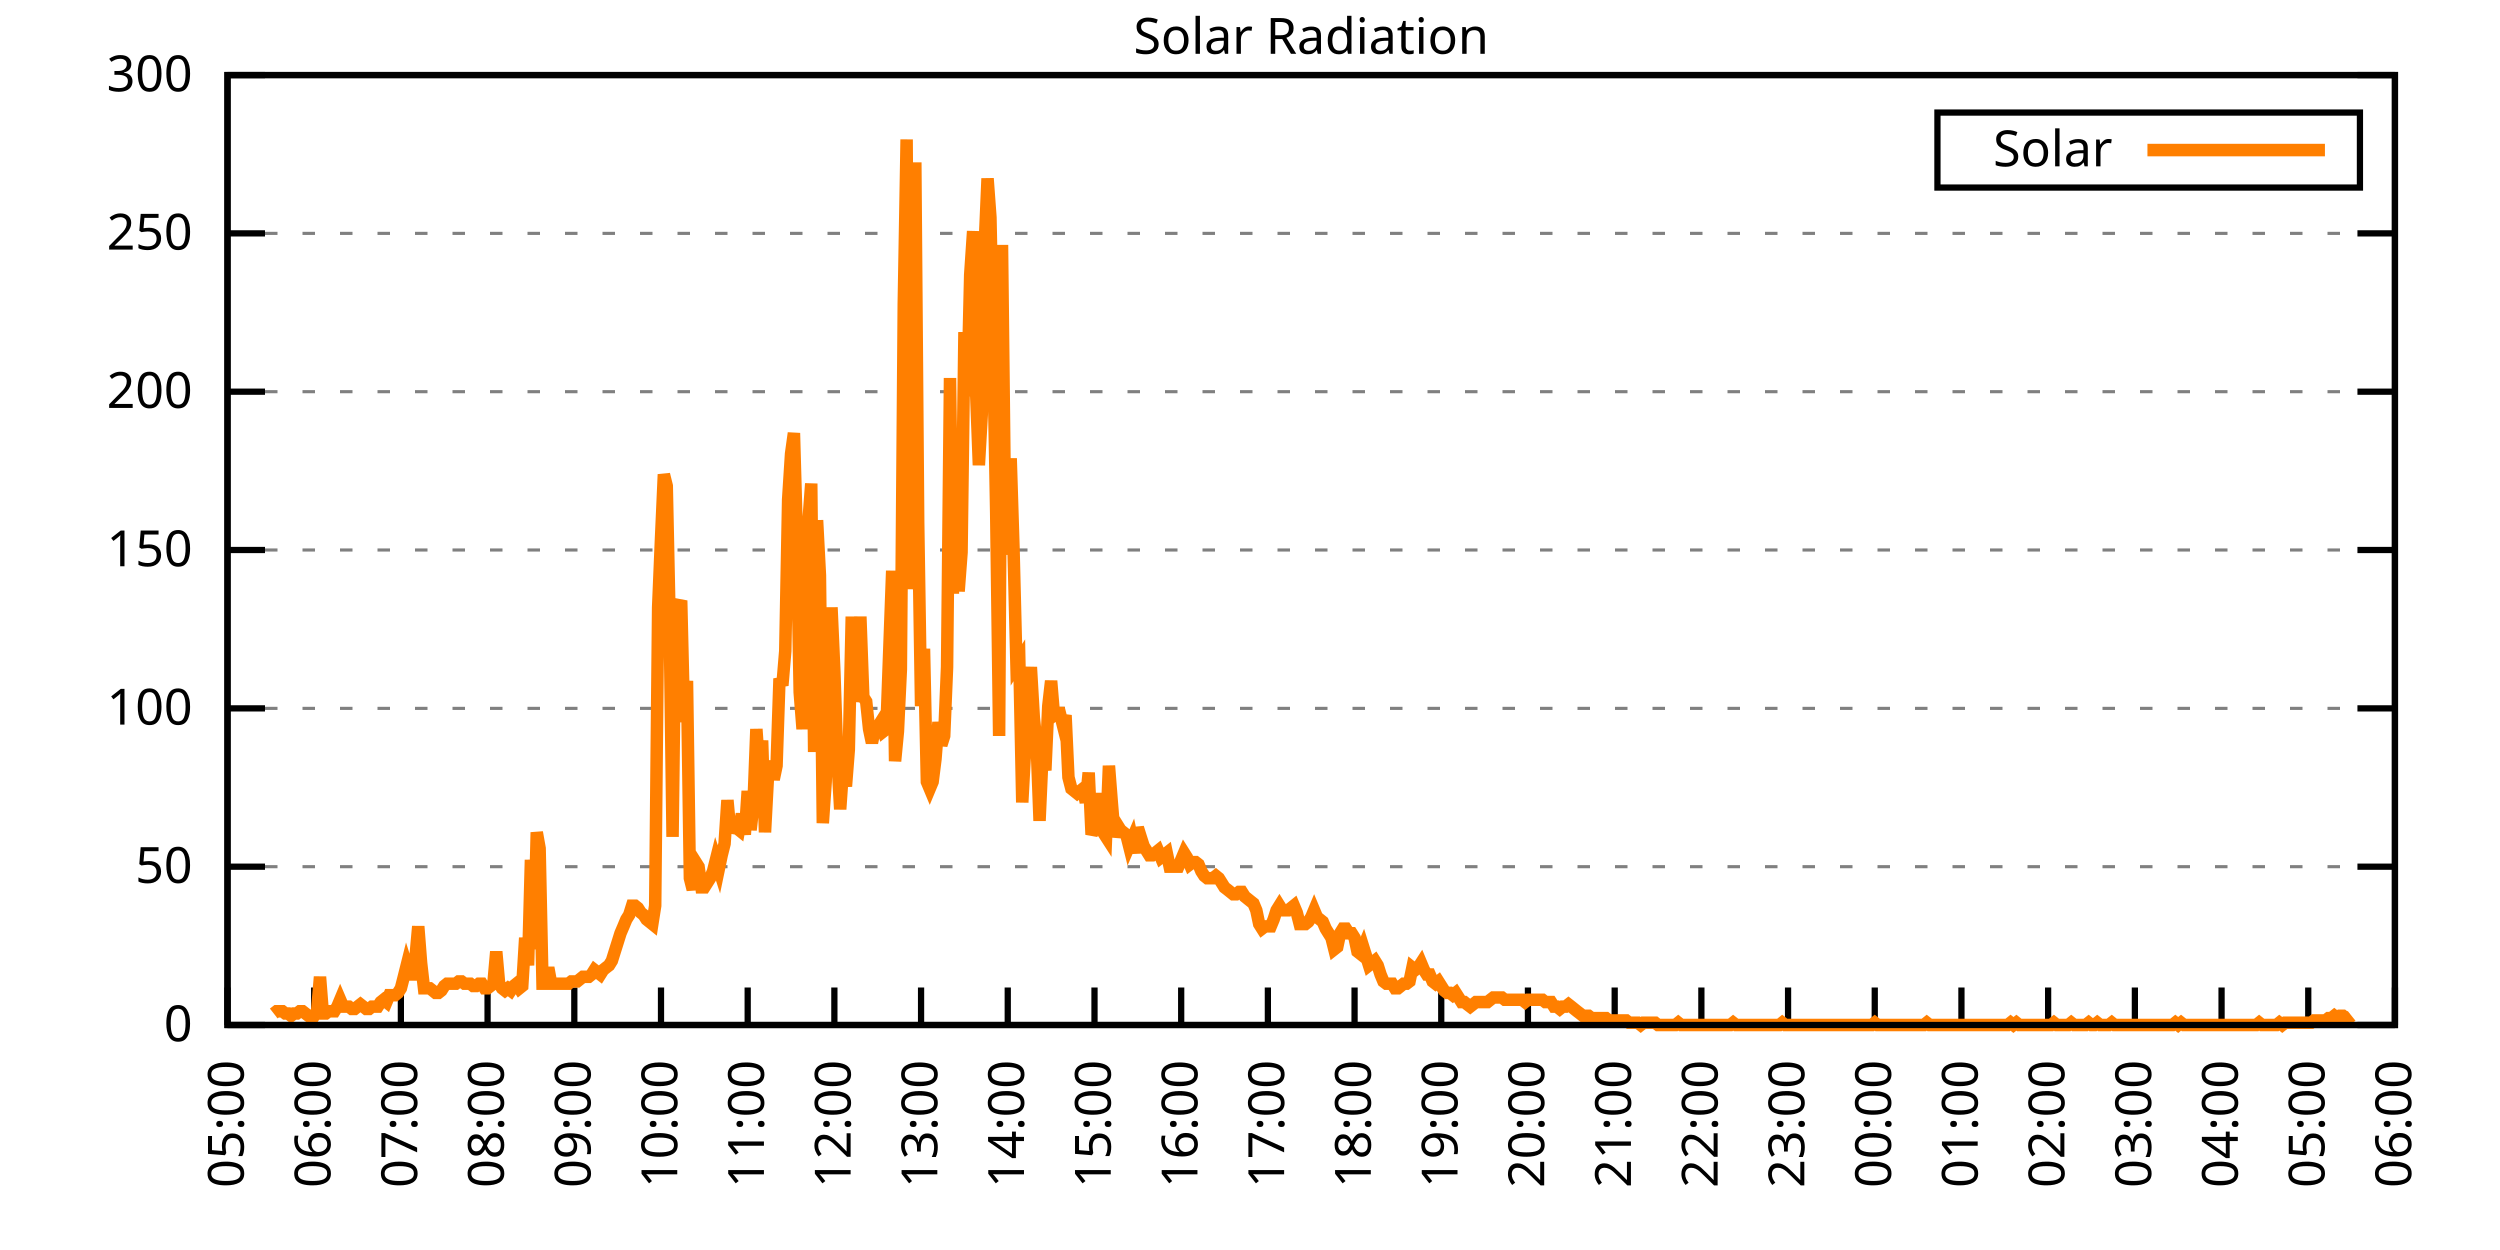
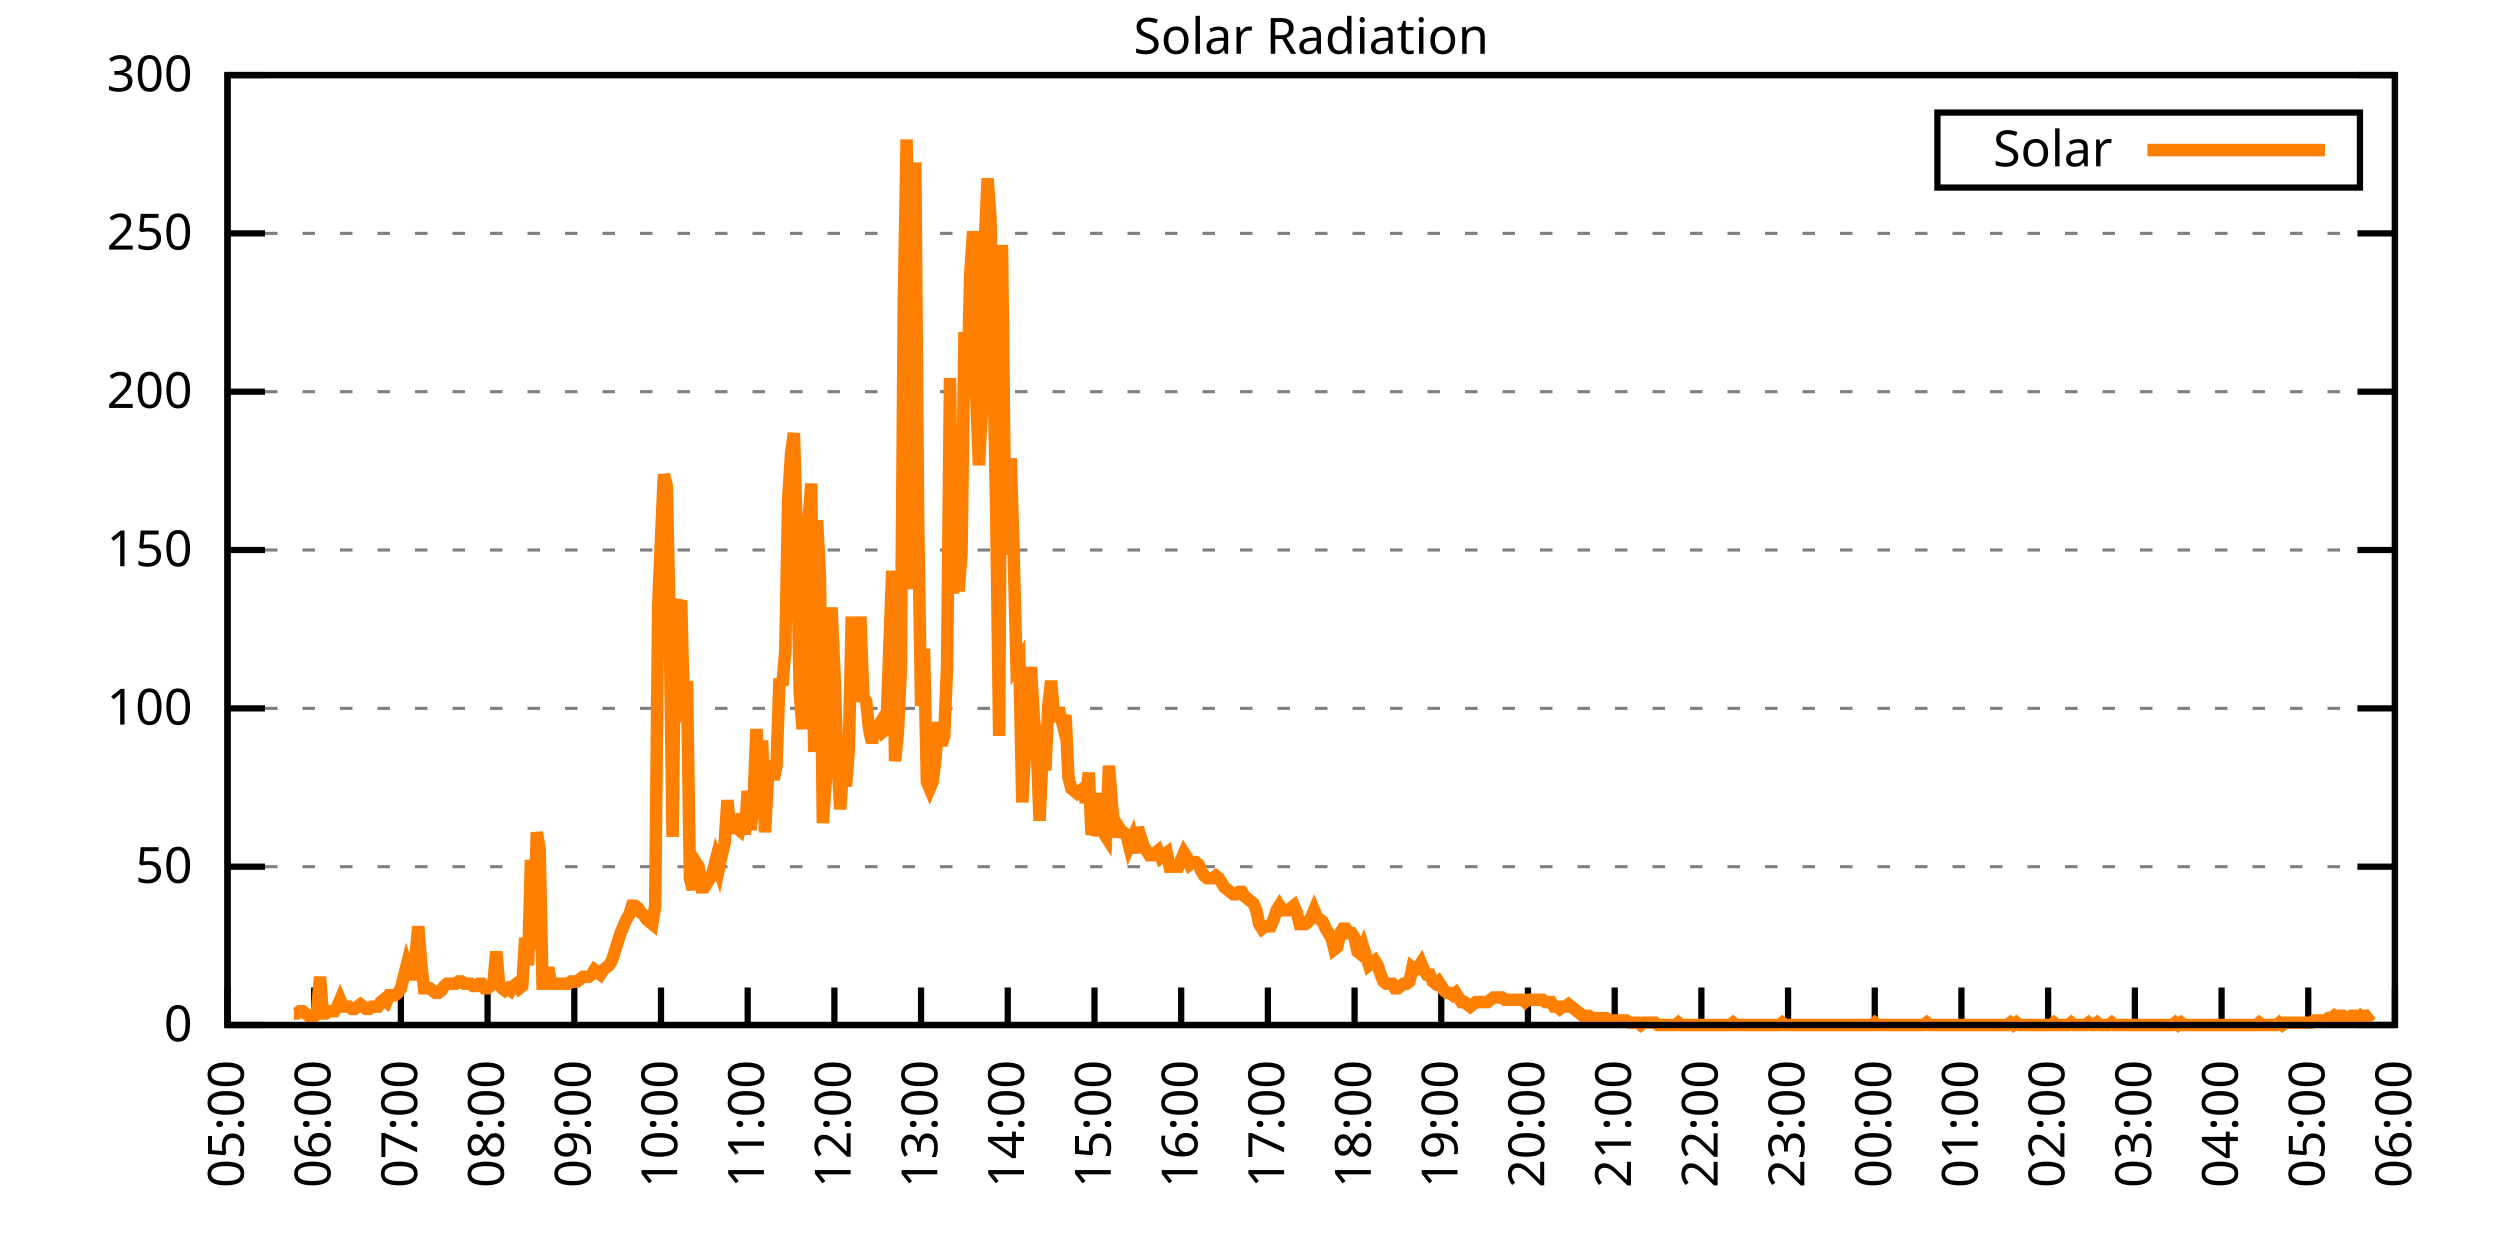
<svg xmlns="http://www.w3.org/2000/svg" xmlns:xlink="http://www.w3.org/1999/xlink" width="400" height="200" viewBox="0 0 400 200">
  <g id="gnuplot_canvas">
    <rect x="0" y="0" width="400" height="200" fill="none" />
    <defs>
      <circle id="gpDot" r="0.5" stroke-width="0.5" stroke="currentColor" />
      <path id="gpPt0" stroke-width="0.333" stroke="currentColor" d="M-1,0 h2 M0,-1 v2" />
      <path id="gpPt1" stroke-width="0.333" stroke="currentColor" d="M-1,-1 L1,1 M1,-1 L-1,1" />
      <path id="gpPt2" stroke-width="0.333" stroke="currentColor" d="M-1,0 L1,0 M0,-1 L0,1 M-1,-1 L1,1 M-1,1 L1,-1" />
      <rect id="gpPt3" stroke-width="0.333" stroke="currentColor" x="-1" y="-1" width="2" height="2" />
      <rect id="gpPt4" stroke-width="0.333" stroke="currentColor" fill="currentColor" x="-1" y="-1" width="2" height="2" />
      <circle id="gpPt5" stroke-width="0.333" stroke="currentColor" cx="0" cy="0" r="1" />
      <use xlink:href="#gpPt5" id="gpPt6" fill="currentColor" stroke="none" />
      <path id="gpPt7" stroke-width="0.333" stroke="currentColor" d="M0,-1.33 L-1.33,0.67 L1.33,0.67 z" />
      <use xlink:href="#gpPt7" id="gpPt8" fill="currentColor" stroke="none" />
      <use xlink:href="#gpPt7" id="gpPt9" stroke="currentColor" transform="rotate(180)" />
      <use xlink:href="#gpPt9" id="gpPt10" fill="currentColor" stroke="none" />
      <use xlink:href="#gpPt3" id="gpPt11" stroke="currentColor" transform="rotate(45)" />
      <use xlink:href="#gpPt11" id="gpPt12" fill="currentColor" stroke="none" />
      <path id="gpPt13" stroke-width="0.333" stroke="currentColor" d="M0,1.330 L1.265,0.411 L0.782,-1.067 L-0.782,-1.076 L-1.265,0.411 z" />
      <use xlink:href="#gpPt13" id="gpPt14" fill="currentColor" stroke="none" />
      <filter id="textbox" filterUnits="objectBoundingBox" x="0" y="0" height="1" width="1">
        <feFlood flood-color="white" flood-opacity="1" result="bgnd" />
        <feComposite in="SourceGraphic" in2="bgnd" operator="atop" />
      </filter>
      <filter id="greybox" filterUnits="objectBoundingBox" x="0" y="0" height="1" width="1">
        <feFlood flood-color="lightgrey" flood-opacity="1" result="grey" />
        <feComposite in="SourceGraphic" in2="grey" operator="atop" />
      </filter>
    </defs>
    <g fill="none" color="white" stroke="currentColor" stroke-width="1.00" stroke-linecap="butt" stroke-linejoin="miter">
</g>
    <g fill="none" color="black" stroke="currentColor" stroke-width="1.00" stroke-linecap="butt" stroke-linejoin="miter">
      <g stroke="none" shape-rendering="crispEdges">
        <polygon fill="rgb(255, 255, 255)" points="36.40,164.00 383.18,164.00 383.18,12.02 36.40,12.02 " />
      </g>
    </g>
    <g fill="none" color="black" stroke="currentColor" stroke-width="1.00" stroke-linecap="butt" stroke-linejoin="miter">
</g>
    <g fill="none" color="black" stroke="black" stroke-width="0.50" stroke-linecap="butt" stroke-linejoin="miter">
</g>
    <g fill="none" color="gray" stroke="currentColor" stroke-width="0.50" stroke-linecap="butt" stroke-linejoin="miter">
      <path stroke="gray" stroke-dasharray="2,4" class="gridline" d="M36.40,164.00 L383.19,164.00  " />
    </g>
    <g fill="none" color="gray" stroke="gray" stroke-width="1.00" stroke-linecap="butt" stroke-linejoin="miter">
</g>
    <g fill="none" color="black" stroke="currentColor" stroke-width="1.00" stroke-linecap="butt" stroke-linejoin="miter">
      <path stroke="black" d="M36.40,164.00 L42.40,164.00 M383.19,164.00 L377.19,164.00  " />
      <g transform="translate(30.80,166.60)" stroke="none" fill="black" font-family="Sans" font-size="8.00" text-anchor="end">
        <text>
          <tspan font-family="Sans"> 0</tspan>
        </text>
      </g>
    </g>
    <g fill="none" color="black" stroke="currentColor" stroke-width="1.00" stroke-linecap="butt" stroke-linejoin="miter">
</g>
    <g fill="none" color="black" stroke="black" stroke-width="0.50" stroke-linecap="butt" stroke-linejoin="miter">
</g>
    <g fill="none" color="gray" stroke="currentColor" stroke-width="0.50" stroke-linecap="butt" stroke-linejoin="miter">
      <path stroke="gray" stroke-dasharray="2,4" class="gridline" d="M36.40,138.67 L383.19,138.67  " />
    </g>
    <g fill="none" color="gray" stroke="gray" stroke-width="1.00" stroke-linecap="butt" stroke-linejoin="miter">
</g>
    <g fill="none" color="black" stroke="currentColor" stroke-width="1.00" stroke-linecap="butt" stroke-linejoin="miter">
      <path stroke="black" d="M36.40,138.67 L42.40,138.67 M383.19,138.67 L377.19,138.67  " />
      <g transform="translate(30.80,141.27)" stroke="none" fill="black" font-family="Sans" font-size="8.00" text-anchor="end">
        <text>
          <tspan font-family="Sans"> 50</tspan>
        </text>
      </g>
    </g>
    <g fill="none" color="black" stroke="currentColor" stroke-width="1.00" stroke-linecap="butt" stroke-linejoin="miter">
</g>
    <g fill="none" color="black" stroke="black" stroke-width="0.50" stroke-linecap="butt" stroke-linejoin="miter">
</g>
    <g fill="none" color="gray" stroke="currentColor" stroke-width="0.50" stroke-linecap="butt" stroke-linejoin="miter">
      <path stroke="gray" stroke-dasharray="2,4" class="gridline" d="M36.40,113.34 L383.19,113.34  " />
    </g>
    <g fill="none" color="gray" stroke="gray" stroke-width="1.00" stroke-linecap="butt" stroke-linejoin="miter">
</g>
    <g fill="none" color="black" stroke="currentColor" stroke-width="1.00" stroke-linecap="butt" stroke-linejoin="miter">
      <path stroke="black" d="M36.40,113.34 L42.40,113.34 M383.19,113.34 L377.19,113.34  " />
      <g transform="translate(30.80,115.94)" stroke="none" fill="black" font-family="Sans" font-size="8.00" text-anchor="end">
        <text>
          <tspan font-family="Sans"> 100</tspan>
        </text>
      </g>
    </g>
    <g fill="none" color="black" stroke="currentColor" stroke-width="1.00" stroke-linecap="butt" stroke-linejoin="miter">
</g>
    <g fill="none" color="black" stroke="black" stroke-width="0.50" stroke-linecap="butt" stroke-linejoin="miter">
</g>
    <g fill="none" color="gray" stroke="currentColor" stroke-width="0.50" stroke-linecap="butt" stroke-linejoin="miter">
      <path stroke="gray" stroke-dasharray="2,4" class="gridline" d="M36.40,88.00 L383.19,88.00  " />
    </g>
    <g fill="none" color="gray" stroke="gray" stroke-width="1.00" stroke-linecap="butt" stroke-linejoin="miter">
</g>
    <g fill="none" color="black" stroke="currentColor" stroke-width="1.00" stroke-linecap="butt" stroke-linejoin="miter">
      <path stroke="black" d="M36.40,88.00 L42.40,88.00 M383.19,88.00 L377.19,88.00  " />
      <g transform="translate(30.80,90.60)" stroke="none" fill="black" font-family="Sans" font-size="8.00" text-anchor="end">
        <text>
          <tspan font-family="Sans"> 150</tspan>
        </text>
      </g>
    </g>
    <g fill="none" color="black" stroke="currentColor" stroke-width="1.00" stroke-linecap="butt" stroke-linejoin="miter">
</g>
    <g fill="none" color="black" stroke="black" stroke-width="0.50" stroke-linecap="butt" stroke-linejoin="miter">
</g>
    <g fill="none" color="gray" stroke="currentColor" stroke-width="0.50" stroke-linecap="butt" stroke-linejoin="miter">
      <path stroke="gray" stroke-dasharray="2,4" class="gridline" d="M36.40,62.67 L383.19,62.67  " />
    </g>
    <g fill="none" color="gray" stroke="gray" stroke-width="1.00" stroke-linecap="butt" stroke-linejoin="miter">
</g>
    <g fill="none" color="black" stroke="currentColor" stroke-width="1.00" stroke-linecap="butt" stroke-linejoin="miter">
      <path stroke="black" d="M36.40,62.67 L42.40,62.67 M383.19,62.67 L377.19,62.67  " />
      <g transform="translate(30.80,65.27)" stroke="none" fill="black" font-family="Sans" font-size="8.00" text-anchor="end">
        <text>
          <tspan font-family="Sans"> 200</tspan>
        </text>
      </g>
    </g>
    <g fill="none" color="black" stroke="currentColor" stroke-width="1.00" stroke-linecap="butt" stroke-linejoin="miter">
</g>
    <g fill="none" color="black" stroke="black" stroke-width="0.50" stroke-linecap="butt" stroke-linejoin="miter">
</g>
    <g fill="none" color="gray" stroke="currentColor" stroke-width="0.50" stroke-linecap="butt" stroke-linejoin="miter">
      <path stroke="gray" stroke-dasharray="2,4" class="gridline" d="M36.40,37.34 L383.19,37.34  " />
    </g>
    <g fill="none" color="gray" stroke="gray" stroke-width="1.00" stroke-linecap="butt" stroke-linejoin="miter">
</g>
    <g fill="none" color="black" stroke="currentColor" stroke-width="1.00" stroke-linecap="butt" stroke-linejoin="miter">
      <path stroke="black" d="M36.40,37.34 L42.40,37.34 M383.19,37.34 L377.19,37.34  " />
      <g transform="translate(30.80,39.94)" stroke="none" fill="black" font-family="Sans" font-size="8.00" text-anchor="end">
        <text>
          <tspan font-family="Sans"> 250</tspan>
        </text>
      </g>
    </g>
    <g fill="none" color="black" stroke="currentColor" stroke-width="1.00" stroke-linecap="butt" stroke-linejoin="miter">
</g>
    <g fill="none" color="black" stroke="black" stroke-width="0.50" stroke-linecap="butt" stroke-linejoin="miter">
</g>
    <g fill="none" color="gray" stroke="currentColor" stroke-width="0.50" stroke-linecap="butt" stroke-linejoin="miter">
      <path stroke="gray" stroke-dasharray="2,4" class="gridline" d="M36.40,12.01 L383.19,12.01  " />
    </g>
    <g fill="none" color="gray" stroke="gray" stroke-width="1.00" stroke-linecap="butt" stroke-linejoin="miter">
</g>
    <g fill="none" color="black" stroke="currentColor" stroke-width="1.00" stroke-linecap="butt" stroke-linejoin="miter">
      <path stroke="black" d="M36.40,12.01 L42.40,12.01 M383.19,12.01 L377.19,12.01  " />
      <g transform="translate(30.80,14.61)" stroke="none" fill="black" font-family="Sans" font-size="8.00" text-anchor="end">
        <text>
          <tspan font-family="Sans"> 300</tspan>
        </text>
      </g>
    </g>
    <g fill="none" color="black" stroke="currentColor" stroke-width="1.00" stroke-linecap="butt" stroke-linejoin="miter">
      <path stroke="black" d="M36.40,164.00 L36.40,158.00  " />
      <g transform="translate(39.00,169.60) rotate(270.00)" stroke="none" fill="black" font-family="Sans" font-size="8.00" text-anchor="end">
        <text>
          <tspan font-family="Sans">05:00</tspan>
        </text>
      </g>
    </g>
    <g fill="none" color="black" stroke="currentColor" stroke-width="1.00" stroke-linecap="butt" stroke-linejoin="miter">
      <path stroke="black" d="M50.27,164.00 L50.27,158.00  " />
      <g transform="translate(52.87,169.60) rotate(270.00)" stroke="none" fill="black" font-family="Sans" font-size="8.00" text-anchor="end">
        <text>
          <tspan font-family="Sans">06:00</tspan>
        </text>
      </g>
    </g>
    <g fill="none" color="black" stroke="currentColor" stroke-width="1.00" stroke-linecap="butt" stroke-linejoin="miter">
      <path stroke="black" d="M64.14,164.00 L64.14,158.00  " />
      <g transform="translate(66.74,169.60) rotate(270.00)" stroke="none" fill="black" font-family="Sans" font-size="8.00" text-anchor="end">
        <text>
          <tspan font-family="Sans">07:00</tspan>
        </text>
      </g>
    </g>
    <g fill="none" color="black" stroke="currentColor" stroke-width="1.00" stroke-linecap="butt" stroke-linejoin="miter">
      <path stroke="black" d="M78.01,164.00 L78.01,158.00  " />
      <g transform="translate(80.61,169.60) rotate(270.00)" stroke="none" fill="black" font-family="Sans" font-size="8.00" text-anchor="end">
        <text>
          <tspan font-family="Sans">08:00</tspan>
        </text>
      </g>
    </g>
    <g fill="none" color="black" stroke="currentColor" stroke-width="1.00" stroke-linecap="butt" stroke-linejoin="miter">
      <path stroke="black" d="M91.89,164.00 L91.89,158.00  " />
      <g transform="translate(94.49,169.60) rotate(270.00)" stroke="none" fill="black" font-family="Sans" font-size="8.00" text-anchor="end">
        <text>
          <tspan font-family="Sans">09:00</tspan>
        </text>
      </g>
    </g>
    <g fill="none" color="black" stroke="currentColor" stroke-width="1.00" stroke-linecap="butt" stroke-linejoin="miter">
      <path stroke="black" d="M105.76,164.00 L105.76,158.00  " />
      <g transform="translate(108.36,169.60) rotate(270.00)" stroke="none" fill="black" font-family="Sans" font-size="8.00" text-anchor="end">
        <text>
          <tspan font-family="Sans">10:00</tspan>
        </text>
      </g>
    </g>
    <g fill="none" color="black" stroke="currentColor" stroke-width="1.00" stroke-linecap="butt" stroke-linejoin="miter">
      <path stroke="black" d="M119.63,164.00 L119.63,158.00  " />
      <g transform="translate(122.23,169.60) rotate(270.00)" stroke="none" fill="black" font-family="Sans" font-size="8.00" text-anchor="end">
        <text>
          <tspan font-family="Sans">11:00</tspan>
        </text>
      </g>
    </g>
    <g fill="none" color="black" stroke="currentColor" stroke-width="1.00" stroke-linecap="butt" stroke-linejoin="miter">
      <path stroke="black" d="M133.50,164.00 L133.50,158.00  " />
      <g transform="translate(136.10,169.60) rotate(270.00)" stroke="none" fill="black" font-family="Sans" font-size="8.00" text-anchor="end">
        <text>
          <tspan font-family="Sans">12:00</tspan>
        </text>
      </g>
    </g>
    <g fill="none" color="black" stroke="currentColor" stroke-width="1.00" stroke-linecap="butt" stroke-linejoin="miter">
      <path stroke="black" d="M147.37,164.00 L147.37,158.00  " />
      <g transform="translate(149.97,169.60) rotate(270.00)" stroke="none" fill="black" font-family="Sans" font-size="8.00" text-anchor="end">
        <text>
          <tspan font-family="Sans">13:00</tspan>
        </text>
      </g>
    </g>
    <g fill="none" color="black" stroke="currentColor" stroke-width="1.00" stroke-linecap="butt" stroke-linejoin="miter">
      <path stroke="black" d="M161.24,164.00 L161.24,158.00  " />
      <g transform="translate(163.84,169.60) rotate(270.00)" stroke="none" fill="black" font-family="Sans" font-size="8.00" text-anchor="end">
        <text>
          <tspan font-family="Sans">14:00</tspan>
        </text>
      </g>
    </g>
    <g fill="none" color="black" stroke="currentColor" stroke-width="1.00" stroke-linecap="butt" stroke-linejoin="miter">
      <path stroke="black" d="M175.12,164.00 L175.12,158.00  " />
      <g transform="translate(177.72,169.60) rotate(270.00)" stroke="none" fill="black" font-family="Sans" font-size="8.00" text-anchor="end">
        <text>
          <tspan font-family="Sans">15:00</tspan>
        </text>
      </g>
    </g>
    <g fill="none" color="black" stroke="currentColor" stroke-width="1.00" stroke-linecap="butt" stroke-linejoin="miter">
      <path stroke="black" d="M188.99,164.00 L188.99,158.00  " />
      <g transform="translate(191.59,169.60) rotate(270.00)" stroke="none" fill="black" font-family="Sans" font-size="8.00" text-anchor="end">
        <text>
          <tspan font-family="Sans">16:00</tspan>
        </text>
      </g>
    </g>
    <g fill="none" color="black" stroke="currentColor" stroke-width="1.00" stroke-linecap="butt" stroke-linejoin="miter">
      <path stroke="black" d="M202.86,164.00 L202.86,158.00  " />
      <g transform="translate(205.46,169.60) rotate(270.00)" stroke="none" fill="black" font-family="Sans" font-size="8.00" text-anchor="end">
        <text>
          <tspan font-family="Sans">17:00</tspan>
        </text>
      </g>
    </g>
    <g fill="none" color="black" stroke="currentColor" stroke-width="1.00" stroke-linecap="butt" stroke-linejoin="miter">
      <path stroke="black" d="M216.73,164.00 L216.73,158.00  " />
      <g transform="translate(219.33,169.60) rotate(270.00)" stroke="none" fill="black" font-family="Sans" font-size="8.00" text-anchor="end">
        <text>
          <tspan font-family="Sans">18:00</tspan>
        </text>
      </g>
    </g>
    <g fill="none" color="black" stroke="currentColor" stroke-width="1.00" stroke-linecap="butt" stroke-linejoin="miter">
      <path stroke="black" d="M230.60,164.00 L230.60,158.00  " />
      <g transform="translate(233.20,169.60) rotate(270.00)" stroke="none" fill="black" font-family="Sans" font-size="8.00" text-anchor="end">
        <text>
          <tspan font-family="Sans">19:00</tspan>
        </text>
      </g>
    </g>
    <g fill="none" color="black" stroke="currentColor" stroke-width="1.00" stroke-linecap="butt" stroke-linejoin="miter">
      <path stroke="black" d="M244.47,164.00 L244.47,158.00  " />
      <g transform="translate(247.07,169.60) rotate(270.00)" stroke="none" fill="black" font-family="Sans" font-size="8.00" text-anchor="end">
        <text>
          <tspan font-family="Sans">20:00</tspan>
        </text>
      </g>
    </g>
    <g fill="none" color="black" stroke="currentColor" stroke-width="1.00" stroke-linecap="butt" stroke-linejoin="miter">
      <path stroke="black" d="M258.35,164.00 L258.35,158.00  " />
      <g transform="translate(260.95,169.60) rotate(270.00)" stroke="none" fill="black" font-family="Sans" font-size="8.00" text-anchor="end">
        <text>
          <tspan font-family="Sans">21:00</tspan>
        </text>
      </g>
    </g>
    <g fill="none" color="black" stroke="currentColor" stroke-width="1.00" stroke-linecap="butt" stroke-linejoin="miter">
      <path stroke="black" d="M272.22,164.00 L272.22,158.00  " />
      <g transform="translate(274.82,169.60) rotate(270.00)" stroke="none" fill="black" font-family="Sans" font-size="8.00" text-anchor="end">
        <text>
          <tspan font-family="Sans">22:00</tspan>
        </text>
      </g>
    </g>
    <g fill="none" color="black" stroke="currentColor" stroke-width="1.00" stroke-linecap="butt" stroke-linejoin="miter">
      <path stroke="black" d="M286.09,164.00 L286.09,158.00  " />
      <g transform="translate(288.69,169.60) rotate(270.00)" stroke="none" fill="black" font-family="Sans" font-size="8.00" text-anchor="end">
        <text>
          <tspan font-family="Sans">23:00</tspan>
        </text>
      </g>
    </g>
    <g fill="none" color="black" stroke="currentColor" stroke-width="1.00" stroke-linecap="butt" stroke-linejoin="miter">
      <path stroke="black" d="M299.96,164.00 L299.96,158.00  " />
      <g transform="translate(302.56,169.60) rotate(270.00)" stroke="none" fill="black" font-family="Sans" font-size="8.00" text-anchor="end">
        <text>
          <tspan font-family="Sans">00:00</tspan>
        </text>
      </g>
    </g>
    <g fill="none" color="black" stroke="currentColor" stroke-width="1.00" stroke-linecap="butt" stroke-linejoin="miter">
      <path stroke="black" d="M313.83,164.00 L313.83,158.00  " />
      <g transform="translate(316.43,169.60) rotate(270.00)" stroke="none" fill="black" font-family="Sans" font-size="8.00" text-anchor="end">
        <text>
          <tspan font-family="Sans">01:00</tspan>
        </text>
      </g>
    </g>
    <g fill="none" color="black" stroke="currentColor" stroke-width="1.00" stroke-linecap="butt" stroke-linejoin="miter">
      <path stroke="black" d="M327.70,164.00 L327.70,158.00  " />
      <g transform="translate(330.30,169.60) rotate(270.00)" stroke="none" fill="black" font-family="Sans" font-size="8.00" text-anchor="end">
        <text>
          <tspan font-family="Sans">02:00</tspan>
        </text>
      </g>
    </g>
    <g fill="none" color="black" stroke="currentColor" stroke-width="1.00" stroke-linecap="butt" stroke-linejoin="miter">
      <path stroke="black" d="M341.58,164.00 L341.58,158.00  " />
      <g transform="translate(344.18,169.60) rotate(270.00)" stroke="none" fill="black" font-family="Sans" font-size="8.00" text-anchor="end">
        <text>
          <tspan font-family="Sans">03:00</tspan>
        </text>
      </g>
    </g>
    <g fill="none" color="black" stroke="currentColor" stroke-width="1.00" stroke-linecap="butt" stroke-linejoin="miter">
      <path stroke="black" d="M355.45,164.00 L355.45,158.00  " />
      <g transform="translate(358.05,169.60) rotate(270.00)" stroke="none" fill="black" font-family="Sans" font-size="8.00" text-anchor="end">
        <text>
          <tspan font-family="Sans">04:00</tspan>
        </text>
      </g>
    </g>
    <g fill="none" color="black" stroke="currentColor" stroke-width="1.00" stroke-linecap="butt" stroke-linejoin="miter">
      <path stroke="black" d="M369.32,164.00 L369.32,158.00  " />
      <g transform="translate(371.92,169.60) rotate(270.00)" stroke="none" fill="black" font-family="Sans" font-size="8.00" text-anchor="end">
        <text>
          <tspan font-family="Sans">05:00</tspan>
        </text>
      </g>
    </g>
    <g fill="none" color="black" stroke="currentColor" stroke-width="1.00" stroke-linecap="butt" stroke-linejoin="miter">
      <path stroke="black" d="M383.19,164.00 L383.19,158.00  " />
      <g transform="translate(385.79,169.60) rotate(270.00)" stroke="none" fill="black" font-family="Sans" font-size="8.00" text-anchor="end">
        <text>
          <tspan font-family="Sans">06:00</tspan>
        </text>
      </g>
    </g>
    <g fill="none" color="black" stroke="currentColor" stroke-width="1.00" stroke-linecap="butt" stroke-linejoin="miter">
</g>
    <g fill="none" color="black" stroke="currentColor" stroke-width="1.00" stroke-linecap="butt" stroke-linejoin="miter">
      <path stroke="black" d="M36.40,12.01 L36.40,164.00 L383.19,164.00 L383.19,12.01 L36.40,12.01 Z  " />
    </g>
    <g fill="none" color="black" stroke="currentColor" stroke-width="1.00" stroke-linecap="butt" stroke-linejoin="miter">
</g>
    <g fill="none" color="black" stroke="currentColor" stroke-width="1.00" stroke-linecap="butt" stroke-linejoin="miter">
      <path stroke="black" d="M309.99,30.01 L309.99,18.01 L377.59,18.01 L377.59,30.01 L309.99,30.01 Z  " />
    </g>
    <g id="Solar_Radiation_plot_1">
      <g fill="none" color="white" stroke="black" stroke-width="2.00" stroke-linecap="butt" stroke-linejoin="miter">
</g>
      <g fill="none" color="black" stroke="currentColor" stroke-width="2.00" stroke-linecap="butt" stroke-linejoin="miter">
        <g transform="translate(337.99,26.61)" stroke="none" fill="black" font-family="Sans" font-size="8.00" text-anchor="end">
          <text>
            <tspan font-family="Sans">Solar</tspan>
          </text>
        </g>
      </g>
      <g fill="none" color="black" stroke="currentColor" stroke-width="2.00" stroke-linecap="butt" stroke-linejoin="miter">
-         <path stroke="rgb(255, 127,   0)" d="M343.59,24.01 L371.99,24.01 M43.80,162.16 L44.26,161.80 L44.72,161.80 L45.19,161.80 L45.65,162.16 L46.11,162.16   L46.57,162.53 L47.03,162.16 L47.50,162.16 L47.96,161.80 L48.42,161.80 L48.88,162.16 L49.35,162.53 L49.81,162.53   L50.27,162.53 L50.73,161.80 L51.20,156.29 L51.66,162.16 L52.12,162.16 L52.58,161.80 L53.05,161.80 L53.51,161.80   L53.97,161.06 L54.43,159.96 L54.90,161.06 L55.36,161.06 L55.82,161.06 L56.28,161.43 L56.75,161.43 L57.21,161.06   L57.67,160.70 L58.13,161.06 L58.59,161.43 L59.06,161.43 L59.52,161.06 L59.98,161.06 L60.44,161.06 L60.91,160.33   L61.37,159.96 L61.83,160.33 L62.29,159.23 L62.76,159.23 L63.22,159.23 L63.68,158.86 L64.14,158.13 L64.61,156.29   L65.07,154.46 L65.53,155.92 L65.99,155.92 L66.46,153.35 L66.92,148.22 L67.38,154.09 L67.84,158.13 L68.30,158.13   L68.77,158.13 L69.23,158.49 L69.69,158.86 L70.15,158.86 L70.62,158.49 L71.08,157.76 L71.54,157.39 L72.00,157.39   L72.47,157.39 L72.93,157.39 L73.39,157.03 L73.85,157.03 L74.32,157.39 L74.78,157.39 L75.24,157.39 L75.70,157.76   L76.17,157.76 L76.63,157.39 L77.09,157.39 L77.55,158.13 L78.01,158.13 L78.48,157.76 L78.94,157.39 L79.40,152.25   L79.86,157.39 L80.33,158.13 L80.79,158.49 L81.25,158.13 L81.71,158.49 L82.18,157.76 L82.64,157.39 L83.10,158.13   L83.56,157.76 L84.03,150.05 L84.49,154.46 L84.95,137.57 L85.41,151.89 L85.88,133.17 L86.34,135.74 L86.80,157.39   L87.26,157.39 L87.72,154.82 L88.19,157.39 L88.65,157.39 L89.11,157.39 L89.57,157.39 L90.04,157.39 L90.50,157.39   L90.96,157.39 L91.42,157.03 L91.89,157.03 L92.35,157.03 L92.81,156.66 L93.27,156.29 L93.74,156.29 L94.20,156.29   L94.66,155.92 L95.12,155.19 L95.59,155.56 L96.05,155.92 L96.51,155.19 L96.97,154.82 L97.44,154.46 L97.90,153.72   L98.36,152.25 L98.82,150.79 L99.28,149.32 L99.75,148.22 L100.21,147.11 L100.67,146.38 L101.13,144.91 L101.60,144.91   L102.06,145.28 L102.52,146.01 L102.98,146.38 L103.45,147.11 L103.91,147.48 L104.37,147.85 L104.83,144.91 L105.30,97.19   L105.76,86.18 L106.22,75.90 L106.68,77.74 L107.15,99.76 L107.61,133.90 L108.07,97.19 L108.53,97.19 L108.99,96.09   L109.46,115.55 L109.92,108.94 L110.38,140.51 L110.84,142.34 L111.31,137.94 L111.77,138.67 L112.23,141.98 L112.69,141.98   L113.16,141.24 L113.62,140.51 L114.08,139.41 L114.54,137.57 L115.01,139.04 L115.47,136.84 L115.93,135.00 L116.39,128.03   L116.86,133.17 L117.32,132.06 L117.78,132.43 L118.24,132.80 L118.70,130.23 L119.17,133.53 L119.63,126.56 L120.09,132.80   L120.55,128.76 L121.02,116.65 L121.48,123.25 L121.94,118.48 L122.40,133.17 L122.87,124.36 L123.33,121.79 L123.79,124.72   L124.25,122.52 L124.72,108.57 L125.18,109.67 L125.64,104.17 L126.10,79.94 L126.57,72.60 L127.03,69.29 L127.49,85.45   L127.95,110.77 L128.41,116.65 L128.88,108.94 L129.34,83.61 L129.80,77.37 L130.26,120.32 L130.73,83.24 L131.19,92.05   L131.65,131.70 L132.11,125.09 L132.58,110.04 L133.04,97.19 L133.50,107.47 L133.96,121.05 L134.43,129.49 L134.89,122.89   L135.35,125.82 L135.81,119.95 L136.28,98.66 L136.74,112.24 L137.20,109.31 L137.66,98.66 L138.13,111.51 L138.59,112.24   L139.05,116.65 L139.51,118.85 L139.97,116.65 L140.44,116.28 L140.90,115.55 L141.36,117.01 L141.82,116.65 L142.29,103.80   L142.75,91.32 L143.21,121.79 L143.67,117.01 L144.14,107.10 L144.60,48.74 L145.06,22.31 L145.52,94.26 L145.99,81.78   L146.45,25.98 L146.91,83.61 L147.37,112.98 L147.84,103.80 L148.30,125.09 L148.76,126.19 L149.22,125.09 L149.68,121.42   L150.15,115.55 L150.61,119.22 L151.07,117.75 L151.53,106.74 L152.00,60.48 L152.46,94.99 L152.92,70.76 L153.38,94.62   L153.85,88.38 L154.31,53.14 L154.77,63.42 L155.23,43.97 L155.70,36.99 L156.16,62.32 L156.62,74.43 L157.08,66.36   L157.55,39.19 L158.01,28.55 L158.47,34.79 L158.93,57.18 L159.39,82.14 L159.86,117.75 L160.32,39.19 L160.78,79.57   L161.24,88.75 L161.71,73.33 L162.17,88.02 L162.63,106.37 L163.09,105.64 L163.56,128.39 L164.02,119.95 L164.48,111.51   L164.94,106.74 L165.41,114.81 L165.87,119.22 L166.33,131.33 L166.79,121.05 L167.26,123.25 L167.72,112.98 L168.18,108.94   L168.64,114.44 L169.10,114.08 L169.57,114.08 L170.03,115.91 L170.49,114.44 L170.95,124.36 L171.42,126.19 L171.88,126.56   L172.34,126.93 L172.80,126.56 L173.27,126.19 L173.73,128.39 L174.19,123.62 L174.65,133.53 L175.12,132.43 L175.58,126.93   L176.04,131.70 L176.50,133.17 L176.97,133.90 L177.43,122.52 L177.89,128.39 L178.35,133.90 L178.82,132.06 L179.28,132.80   L179.74,133.17 L180.20,133.53 L180.66,135.37 L181.13,134.27 L181.59,136.47 L182.05,132.43 L182.51,133.90 L182.98,135.37   L183.44,136.10 L183.90,136.84 L184.36,136.84 L184.83,136.47 L185.29,136.10 L185.75,137.20 L186.21,136.84 L186.68,136.47   L187.14,138.67 L187.60,138.67 L188.06,138.67 L188.53,138.67 L188.99,137.57 L189.45,136.47 L189.91,137.20 L190.37,138.30   L190.84,137.94 L191.30,137.94 L191.76,138.30 L192.22,139.41 L192.69,140.14 L193.15,140.51 L193.61,140.51 L194.07,140.51   L194.54,140.14 L195.00,140.51 L195.46,141.24 L195.92,141.98 L196.39,142.34 L196.85,142.71 L197.31,143.08 L197.77,143.08   L198.24,142.71 L198.70,142.71 L199.16,143.44 L199.62,143.81 L200.08,144.18 L200.55,144.55 L201.01,145.65 L201.47,147.85   L201.93,148.58 L202.40,148.22 L202.86,148.22 L203.32,148.22 L203.78,147.11 L204.25,145.65 L204.71,144.91 L205.17,145.65   L205.63,145.65 L206.10,145.65 L206.56,145.28 L207.02,144.91 L207.48,146.01 L207.95,147.85 L208.41,147.85 L208.87,147.85   L209.33,147.48 L209.80,146.75 L210.26,145.65 L210.72,146.75 L211.18,147.11 L211.64,147.48 L212.11,148.58 L212.57,149.32   L213.03,150.05 L213.49,151.89 L213.96,151.52 L214.42,149.32 L214.88,148.58 L215.34,148.58 L215.81,149.32 L216.27,149.32   L216.73,150.05 L217.19,152.25 L217.66,152.62 L218.12,151.52 L218.58,152.99 L219.04,154.46 L219.51,154.09 L219.97,153.72   L220.43,154.46 L220.89,155.92 L221.35,157.03 L221.82,157.39 L222.28,157.39 L222.74,157.39 L223.20,158.13 L223.67,158.13   L224.13,157.76 L224.59,157.39 L225.05,157.39 L225.52,157.03 L225.98,154.82 L226.44,155.19 L226.90,154.82 L227.37,154.09   L227.83,155.19 L228.29,155.92 L228.75,155.92 L229.22,157.03 L229.68,157.39 L230.14,157.03 L230.60,157.76 L231.06,158.49   L231.53,158.86 L231.99,158.86 L232.45,159.23 L232.91,158.86 L233.38,159.60 L233.84,160.33 L234.30,160.33 L234.76,160.70   L235.23,161.06 L235.69,160.70 L236.15,160.33 L236.61,160.33 L237.08,160.33 L237.54,160.33 L238.00,160.33 L238.46,159.96   L238.93,159.60 L239.39,159.60 L239.85,159.60 L240.31,159.60 L240.77,159.96 L241.24,159.96 L241.70,159.96 L242.16,159.96   L242.62,159.96 L243.09,159.96 L243.55,159.96 L244.01,160.33 L244.47,159.96 L244.94,159.96 L245.40,159.96 L245.86,159.96   L246.32,159.96 L246.79,159.96 L247.25,160.33 L247.71,160.33 L248.17,160.33 L248.64,161.06 L249.10,161.06 L249.56,161.43   L250.02,161.06 L250.49,161.06 L250.95,160.70 L251.41,161.06 L251.87,161.43 L252.33,161.80 L252.80,162.16 L253.26,162.53   L253.72,162.53 L254.18,162.53 L254.65,162.90 L255.11,162.90 L255.57,162.90 L256.03,162.90 L256.50,162.90 L256.96,162.90   L257.42,163.27 L257.88,163.27 L258.35,163.27 L258.81,163.27 L259.27,163.27 L259.73,163.27 L260.20,163.27 L260.66,163.63   L261.12,163.63 L261.58,163.63 L262.04,163.63 L262.51,164.00 L262.97,163.63 L263.43,163.63 L263.89,163.63 L264.36,163.63   L264.82,163.63 L265.28,164.00 L265.74,164.00 L266.21,164.00 L266.67,164.00 L267.13,164.00 L267.59,164.00 L268.06,164.00   L268.52,163.63 L268.98,164.00 L269.44,164.00 L269.91,164.00 L270.37,164.00 L270.83,164.00 L271.29,164.00 L271.75,164.00   L272.22,164.00 L272.68,164.00 L273.14,164.00 L273.60,164.00 L274.07,164.00 L274.53,164.00 L274.99,164.00 L275.45,164.00   L275.92,164.00 L276.38,164.00 L276.84,164.00 L277.30,163.63 L277.77,164.00 L278.23,164.00 L278.69,164.00 L279.15,164.00   L279.62,164.00 L280.08,164.00 L280.54,164.00 L281.00,164.00 L281.46,164.00 L281.93,164.00 L282.39,164.00 L282.85,164.00   L283.31,164.00 L283.78,164.00 L284.24,164.00 L284.70,164.00 L285.16,163.63 L285.63,164.00 L286.09,164.00 L286.55,164.00   L287.01,164.00 L287.48,164.00 L287.94,164.00 L288.40,164.00 L288.86,164.00 L289.33,164.00 L289.79,164.00 L290.25,164.00   L290.71,164.00 L291.18,164.00 L291.64,164.00 L292.10,164.00 L292.56,164.00 L293.02,164.00 L293.49,164.00 L293.95,164.00   L294.41,164.00 L294.87,164.00 L295.34,164.00 L295.80,164.00 L296.26,164.00 L296.72,164.00 L297.19,164.00 L297.65,164.00   L298.11,164.00 L298.57,164.00 L299.04,164.00 L299.50,164.00 L299.96,163.63 L300.42,164.00 L300.89,164.00 L301.35,164.00   L301.81,164.00 L302.27,164.00 L302.73,164.00 L303.20,164.00 L303.66,164.00 L304.12,164.00 L304.58,164.00 L305.05,164.00   L305.51,164.00 L305.97,164.00 L306.43,164.00 L306.90,164.00 L307.36,164.00 L307.82,164.00 L308.28,163.63 L308.75,164.00   L309.21,164.00 L309.67,164.00 L310.13,164.00 L310.60,164.00 L311.06,164.00 L311.52,164.00 L311.98,164.00 L312.44,164.00   L312.91,164.00 L313.37,164.00 L313.83,164.00 L314.29,164.00 L314.76,164.00 L315.22,164.00 L315.68,164.00 L316.14,164.00   L316.61,164.00 L317.07,164.00 L317.53,164.00 L317.99,164.00 L318.46,164.00 L318.92,164.00 L319.38,164.00 L319.84,164.00   L320.31,164.00 L320.77,164.00 L321.23,164.00 L321.69,163.63 L322.15,164.00 L322.62,163.63 L323.08,164.00 L323.54,164.00   L324.00,164.00 L324.47,164.00 L324.93,164.00 L325.39,164.00 L325.85,164.00 L326.32,164.00 L326.78,164.00 L327.24,164.00   L327.70,164.00 L328.17,164.00 L328.63,163.63 L329.09,164.00 L329.55,164.00 L330.02,164.00 L330.48,164.00 L330.94,164.00   L331.40,163.63 L331.87,164.00 L332.33,164.00 L332.79,164.00 L333.25,164.00 L333.71,164.00 L334.18,163.63 L334.64,164.00   L335.10,164.00 L335.56,163.63 L336.03,164.00 L336.49,164.00 L336.95,164.00 L337.41,164.00 L337.88,163.63 L338.34,164.00   L338.80,164.00 L339.26,164.00 L339.73,164.00 L340.19,164.00 L340.65,164.00 L341.11,164.00 L341.58,164.00 L342.04,164.00   L342.50,164.00 L342.96,164.00 L343.42,164.00 L343.89,164.00 L344.35,164.00 L344.81,164.00 L345.27,164.00 L345.74,164.00   L346.20,164.00 L346.66,164.00 L347.12,164.00 L347.59,164.00 L348.05,163.63 L348.51,164.00 L348.97,163.63 L349.44,164.00   L349.90,164.00 L350.36,164.00 L350.82,164.00 L351.29,164.00 L351.75,164.00 L352.21,164.00 L352.67,164.00 L353.13,164.00   L353.60,164.00 L354.06,164.00 L354.52,164.00 L354.98,164.00 L355.45,164.00 L355.91,164.00 L356.37,164.00 L356.83,164.00   L357.30,164.00 L357.76,164.00 L358.22,164.00 L358.68,164.00 L359.15,164.00 L359.61,164.00 L360.07,164.00 L360.53,164.00   L361.00,164.00 L361.46,163.63 L361.92,164.00 L362.38,164.00 L362.84,164.00 L363.31,164.00 L363.77,164.00 L364.23,164.00   L364.69,163.63 L365.16,164.00 L365.62,163.63 L366.08,163.63 L366.54,163.63 L367.01,163.63 L367.47,163.63 L367.93,163.63   L368.39,163.63 L368.86,163.63 L369.32,163.63 L369.78,163.63 L370.24,163.27 L370.71,163.27 L371.17,163.27 L371.63,163.27   L372.09,163.27 L372.56,162.90 L373.02,162.90 L373.48,162.53 L373.94,162.90 L374.40,162.53 L374.87,162.53 L375.33,162.90   L375.79,162.90 L376.25,162.53  " />
+         <path stroke="rgb(255, 127,   0)" d="M343.59,24.01 L371.99,24.01 M47.03,162.16 L47.50,162.16 L47.96,161.80 L48.42,161.80 L48.88,162.16 L49.35,162.53   L49.81,162.53 L50.27,162.53 L50.73,161.80 L51.20,156.29 L51.66,162.16 L52.12,162.16 L52.58,161.80 L53.05,161.80   L53.51,161.80 L53.97,161.06 L54.43,159.96 L54.90,161.06 L55.36,161.06 L55.82,161.06 L56.28,161.43 L56.75,161.43   L57.21,161.06 L57.67,160.70 L58.13,161.06 L58.59,161.43 L59.06,161.43 L59.52,161.06 L59.98,161.06 L60.44,161.06   L60.91,160.33 L61.37,159.96 L61.83,160.33 L62.29,159.23 L62.76,159.23 L63.22,159.23 L63.68,158.86 L64.14,158.13   L64.61,156.29 L65.07,154.46 L65.53,155.92 L65.99,155.92 L66.46,153.35 L66.92,148.22 L67.38,154.09 L67.84,158.13   L68.30,158.13 L68.77,158.13 L69.23,158.49 L69.69,158.86 L70.15,158.86 L70.62,158.49 L71.08,157.76 L71.54,157.39   L72.00,157.39 L72.47,157.39 L72.93,157.39 L73.39,157.03 L73.85,157.03 L74.32,157.39 L74.78,157.39 L75.24,157.39   L75.70,157.76 L76.17,157.76 L76.63,157.39 L77.09,157.39 L77.55,158.13 L78.01,158.13 L78.48,157.76 L78.94,157.39   L79.40,152.25 L79.86,157.39 L80.33,158.13 L80.79,158.49 L81.25,158.13 L81.71,158.49 L82.18,157.76 L82.64,157.39   L83.10,158.13 L83.56,157.76 L84.03,150.05 L84.49,154.46 L84.95,137.57 L85.41,151.89 L85.88,133.17 L86.34,135.74   L86.80,157.39 L87.26,157.39 L87.72,154.82 L88.19,157.39 L88.65,157.39 L89.11,157.39 L89.57,157.39 L90.04,157.39   L90.50,157.39 L90.96,157.39 L91.42,157.03 L91.89,157.03 L92.35,157.03 L92.81,156.66 L93.27,156.29 L93.74,156.29   L94.20,156.29 L94.66,155.92 L95.12,155.19 L95.59,155.56 L96.05,155.92 L96.51,155.19 L96.97,154.82 L97.44,154.46   L97.90,153.72 L98.36,152.25 L98.82,150.79 L99.28,149.32 L99.75,148.22 L100.21,147.11 L100.67,146.38 L101.13,144.91   L101.60,144.91 L102.06,145.28 L102.52,146.01 L102.98,146.38 L103.45,147.11 L103.91,147.48 L104.37,147.85 L104.83,144.91   L105.30,97.19 L105.76,86.18 L106.22,75.90 L106.68,77.74 L107.15,99.76 L107.61,133.90 L108.07,97.19 L108.53,97.19   L108.99,96.09 L109.46,115.55 L109.92,108.94 L110.38,140.51 L110.84,142.34 L111.31,137.94 L111.77,138.67 L112.23,141.98   L112.69,141.98 L113.16,141.24 L113.62,140.51 L114.08,139.41 L114.54,137.57 L115.01,139.04 L115.47,136.84 L115.93,135.00   L116.39,128.03 L116.86,133.17 L117.32,132.06 L117.78,132.43 L118.24,132.80 L118.70,130.23 L119.17,133.53 L119.63,126.56   L120.09,132.80 L120.55,128.76 L121.02,116.65 L121.48,123.25 L121.94,118.48 L122.40,133.17 L122.87,124.36 L123.33,121.79   L123.79,124.72 L124.25,122.52 L124.72,108.57 L125.18,109.67 L125.64,104.17 L126.10,79.94 L126.57,72.60 L127.03,69.29   L127.49,85.45 L127.95,110.77 L128.41,116.65 L128.88,108.94 L129.34,83.61 L129.80,77.37 L130.26,120.32 L130.73,83.24   L131.19,92.05 L131.65,131.70 L132.11,125.09 L132.58,110.04 L133.04,97.19 L133.50,107.47 L133.96,121.05 L134.43,129.49   L134.89,122.89 L135.35,125.82 L135.81,119.95 L136.28,98.66 L136.74,112.24 L137.20,109.31 L137.66,98.66 L138.13,111.51   L138.59,112.24 L139.05,116.65 L139.51,118.85 L139.97,116.65 L140.44,116.28 L140.90,115.55 L141.36,117.01 L141.82,116.65   L142.29,103.80 L142.75,91.32 L143.21,121.79 L143.67,117.01 L144.14,107.10 L144.60,48.74 L145.06,22.31 L145.52,94.26   L145.99,81.78 L146.45,25.98 L146.91,83.61 L147.37,112.98 L147.84,103.80 L148.30,125.09 L148.76,126.19 L149.22,125.09   L149.68,121.42 L150.15,115.55 L150.61,119.22 L151.07,117.75 L151.53,106.74 L152.00,60.48 L152.46,94.99 L152.92,70.76   L153.38,94.62 L153.85,88.38 L154.31,53.14 L154.77,63.42 L155.23,43.97 L155.70,36.99 L156.16,62.32 L156.62,74.43   L157.08,66.36 L157.55,39.19 L158.01,28.55 L158.47,34.79 L158.93,57.18 L159.39,82.14 L159.86,117.75 L160.32,39.19   L160.78,79.57 L161.24,88.75 L161.71,73.33 L162.17,88.02 L162.63,106.37 L163.09,105.64 L163.56,128.39 L164.02,119.95   L164.48,111.51 L164.94,106.74 L165.41,114.81 L165.87,119.22 L166.33,131.33 L166.79,121.05 L167.26,123.25 L167.72,112.98   L168.18,108.94 L168.64,114.44 L169.10,114.08 L169.57,114.08 L170.03,115.91 L170.49,114.44 L170.95,124.36 L171.42,126.19   L171.88,126.56 L172.34,126.93 L172.80,126.56 L173.27,126.19 L173.73,128.39 L174.19,123.62 L174.65,133.53 L175.12,132.43   L175.58,126.93 L176.04,131.70 L176.50,133.17 L176.97,133.90 L177.43,122.52 L177.89,128.39 L178.35,133.90 L178.82,132.06   L179.28,132.80 L179.74,133.17 L180.20,133.53 L180.66,135.37 L181.13,134.27 L181.59,136.47 L182.05,132.43 L182.51,133.90   L182.98,135.37 L183.44,136.10 L183.90,136.84 L184.36,136.84 L184.83,136.47 L185.29,136.10 L185.75,137.20 L186.21,136.84   L186.68,136.47 L187.14,138.67 L187.60,138.67 L188.06,138.67 L188.53,138.67 L188.99,137.57 L189.45,136.47 L189.91,137.20   L190.37,138.30 L190.84,137.94 L191.30,137.94 L191.76,138.30 L192.22,139.41 L192.69,140.14 L193.15,140.51 L193.61,140.51   L194.07,140.51 L194.54,140.14 L195.00,140.51 L195.46,141.24 L195.92,141.98 L196.39,142.34 L196.85,142.71 L197.31,143.08   L197.77,143.08 L198.24,142.71 L198.70,142.71 L199.16,143.44 L199.62,143.81 L200.08,144.18 L200.55,144.55 L201.01,145.65   L201.47,147.85 L201.93,148.58 L202.40,148.22 L202.86,148.22 L203.32,148.22 L203.78,147.11 L204.25,145.65 L204.71,144.91   L205.17,145.65 L205.63,145.65 L206.10,145.65 L206.56,145.28 L207.02,144.91 L207.48,146.01 L207.95,147.85 L208.41,147.85   L208.87,147.85 L209.33,147.48 L209.80,146.75 L210.26,145.65 L210.72,146.75 L211.18,147.11 L211.64,147.48 L212.11,148.58   L212.57,149.32 L213.03,150.05 L213.49,151.89 L213.96,151.52 L214.42,149.32 L214.88,148.58 L215.34,148.58 L215.81,149.32   L216.27,149.32 L216.73,150.05 L217.19,152.25 L217.66,152.62 L218.12,151.52 L218.58,152.99 L219.04,154.46 L219.51,154.09   L219.97,153.72 L220.43,154.46 L220.89,155.92 L221.35,157.03 L221.82,157.39 L222.28,157.39 L222.74,157.39 L223.20,158.13   L223.67,158.13 L224.13,157.76 L224.59,157.39 L225.05,157.39 L225.52,157.03 L225.98,154.82 L226.44,155.19 L226.90,154.82   L227.37,154.09 L227.83,155.19 L228.29,155.92 L228.75,155.92 L229.22,157.03 L229.68,157.39 L230.14,157.03 L230.60,157.76   L231.06,158.49 L231.53,158.86 L231.99,158.86 L232.45,159.23 L232.91,158.86 L233.38,159.60 L233.84,160.33 L234.30,160.33   L234.76,160.70 L235.23,161.06 L235.69,160.70 L236.15,160.33 L236.61,160.33 L237.08,160.33 L237.54,160.33 L238.00,160.33   L238.46,159.96 L238.93,159.60 L239.39,159.60 L239.85,159.60 L240.31,159.60 L240.77,159.96 L241.24,159.96 L241.70,159.96   L242.16,159.96 L242.62,159.96 L243.09,159.96 L243.55,159.96 L244.01,160.33 L244.47,159.96 L244.94,159.96 L245.40,159.96   L245.86,159.96 L246.32,159.96 L246.79,159.96 L247.25,160.33 L247.71,160.33 L248.17,160.33 L248.64,161.06 L249.10,161.06   L249.56,161.43 L250.02,161.06 L250.49,161.06 L250.95,160.70 L251.41,161.06 L251.87,161.43 L252.33,161.80 L252.80,162.16   L253.26,162.53 L253.72,162.53 L254.18,162.53 L254.65,162.90 L255.11,162.90 L255.57,162.90 L256.03,162.90 L256.50,162.90   L256.96,162.90 L257.42,163.27 L257.88,163.27 L258.35,163.27 L258.81,163.27 L259.27,163.27 L259.73,163.27 L260.20,163.27   L260.66,163.63 L261.12,163.63 L261.58,163.63 L262.04,163.63 L262.51,164.00 L262.97,163.63 L263.43,163.63 L263.89,163.63   L264.36,163.63 L264.82,163.63 L265.28,164.00 L265.74,164.00 L266.21,164.00 L266.67,164.00 L267.13,164.00 L267.59,164.00   L268.06,164.00 L268.52,163.63 L268.98,164.00 L269.44,164.00 L269.91,164.00 L270.37,164.00 L270.83,164.00 L271.29,164.00   L271.75,164.00 L272.22,164.00 L272.68,164.00 L273.14,164.00 L273.60,164.00 L274.07,164.00 L274.53,164.00 L274.99,164.00   L275.45,164.00 L275.92,164.00 L276.38,164.00 L276.84,164.00 L277.30,163.63 L277.77,164.00 L278.23,164.00 L278.69,164.00   L279.15,164.00 L279.62,164.00 L280.08,164.00 L280.54,164.00 L281.00,164.00 L281.46,164.00 L281.93,164.00 L282.39,164.00   L282.85,164.00 L283.31,164.00 L283.78,164.00 L284.24,164.00 L284.70,164.00 L285.16,163.63 L285.63,164.00 L286.09,164.00   L286.55,164.00 L287.01,164.00 L287.48,164.00 L287.94,164.00 L288.40,164.00 L288.86,164.00 L289.33,164.00 L289.79,164.00   L290.25,164.00 L290.71,164.00 L291.18,164.00 L291.64,164.00 L292.10,164.00 L292.56,164.00 L293.02,164.00 L293.49,164.00   L293.95,164.00 L294.41,164.00 L294.87,164.00 L295.34,164.00 L295.80,164.00 L296.26,164.00 L296.72,164.00 L297.19,164.00   L297.65,164.00 L298.11,164.00 L298.57,164.00 L299.04,164.00 L299.50,164.00 L299.96,163.63 L300.42,164.00 L300.89,164.00   L301.35,164.00 L301.81,164.00 L302.27,164.00 L302.73,164.00 L303.20,164.00 L303.66,164.00 L304.12,164.00 L304.58,164.00   L305.05,164.00 L305.51,164.00 L305.97,164.00 L306.43,164.00 L306.90,164.00 L307.36,164.00 L307.82,164.00 L308.28,163.63   L308.75,164.00 L309.21,164.00 L309.67,164.00 L310.13,164.00 L310.60,164.00 L311.06,164.00 L311.52,164.00 L311.98,164.00   L312.44,164.00 L312.91,164.00 L313.37,164.00 L313.83,164.00 L314.29,164.00 L314.76,164.00 L315.22,164.00 L315.68,164.00   L316.14,164.00 L316.61,164.00 L317.07,164.00 L317.53,164.00 L317.99,164.00 L318.46,164.00 L318.92,164.00 L319.38,164.00   L319.84,164.00 L320.31,164.00 L320.77,164.00 L321.23,164.00 L321.69,163.63 L322.15,164.00 L322.62,163.63 L323.08,164.00   L323.54,164.00 L324.00,164.00 L324.47,164.00 L324.93,164.00 L325.39,164.00 L325.85,164.00 L326.32,164.00 L326.78,164.00   L327.24,164.00 L327.70,164.00 L328.17,164.00 L328.63,163.63 L329.09,164.00 L329.55,164.00 L330.02,164.00 L330.48,164.00   L330.94,164.00 L331.40,163.63 L331.87,164.00 L332.33,164.00 L332.79,164.00 L333.25,164.00 L333.71,164.00 L334.18,163.63   L334.64,164.00 L335.10,164.00 L335.56,163.63 L336.03,164.00 L336.49,164.00 L336.95,164.00 L337.41,164.00 L337.88,163.63   L338.34,164.00 L338.80,164.00 L339.26,164.00 L339.73,164.00 L340.19,164.00 L340.65,164.00 L341.11,164.00 L341.58,164.00   L342.04,164.00 L342.50,164.00 L342.96,164.00 L343.42,164.00 L343.89,164.00 L344.35,164.00 L344.81,164.00 L345.27,164.00   L345.74,164.00 L346.20,164.00 L346.66,164.00 L347.12,164.00 L347.59,164.00 L348.05,163.63 L348.51,164.00 L348.97,163.63   L349.44,164.00 L349.90,164.00 L350.36,164.00 L350.82,164.00 L351.29,164.00 L351.75,164.00 L352.21,164.00 L352.67,164.00   L353.13,164.00 L353.60,164.00 L354.06,164.00 L354.52,164.00 L354.98,164.00 L355.45,164.00 L355.91,164.00 L356.37,164.00   L356.83,164.00 L357.30,164.00 L357.76,164.00 L358.22,164.00 L358.68,164.00 L359.15,164.00 L359.61,164.00 L360.07,164.00   L360.53,164.00 L361.00,164.00 L361.46,163.63 L361.92,164.00 L362.38,164.00 L362.84,164.00 L363.31,164.00 L363.77,164.00   L364.23,164.00 L364.69,163.63 L365.16,164.00 L365.62,163.63 L366.08,163.63 L366.54,163.63 L367.01,163.63 L367.47,163.63   L367.93,163.63 L368.39,163.63 L368.86,163.63 L369.32,163.63 L369.78,163.63 L370.24,163.27 L370.71,163.27 L371.17,163.27   L371.63,163.27 L372.09,163.27 L372.56,162.90 L373.02,162.90 L373.48,162.53 L373.94,162.90 L374.40,162.53 L374.87,162.53   L375.33,162.90 L375.79,162.90 L376.25,162.53 L376.72,162.53 L377.18,162.90 L377.64,162.53 L378.10,162.90 L378.57,162.53   L379.03,162.53 L379.49,162.16  " />
      </g>
    </g>
    <g fill="none" color="black" stroke="currentColor" stroke-width="2.00" stroke-linecap="butt" stroke-linejoin="miter">
</g>
    <g fill="none" color="black" stroke="black" stroke-width="1.00" stroke-linecap="butt" stroke-linejoin="miter">
</g>
    <g fill="none" color="black" stroke="currentColor" stroke-width="1.00" stroke-linecap="butt" stroke-linejoin="miter">
      <path stroke="black" d="M36.40,12.01 L36.40,164.00 L383.19,164.00 L383.19,12.01 L36.40,12.01 Z  " />
      <g transform="translate(6.80,88.01) rotate(270.00)" stroke="none" fill="black" font-family="Sans" font-size="8.00" text-anchor="middle">
        <text />
      </g>
    </g>
    <g fill="none" color="black" stroke="currentColor" stroke-width="1.00" stroke-linecap="butt" stroke-linejoin="miter">
</g>
    <g fill="none" color="black" stroke="currentColor" stroke-width="1.00" stroke-linecap="butt" stroke-linejoin="miter">
      <g transform="translate(209.79,8.61)" stroke="none" fill="black" font-family="Sans" font-size="8.00" text-anchor="middle">
        <text>
          <tspan font-family="Sans">Solar Radiation</tspan>
        </text>
      </g>
    </g>
    <g fill="none" color="black" stroke="currentColor" stroke-width="1.00" stroke-linecap="butt" stroke-linejoin="miter">
</g>
  </g>
</svg>
